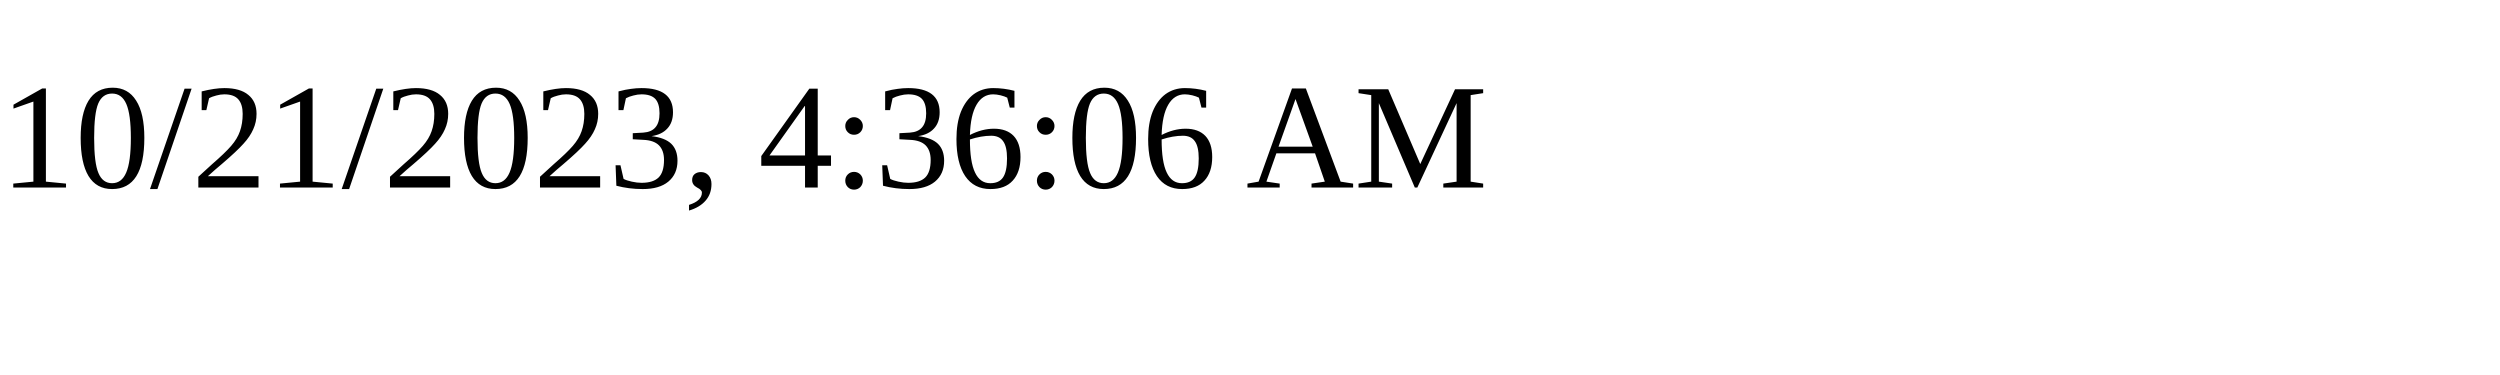
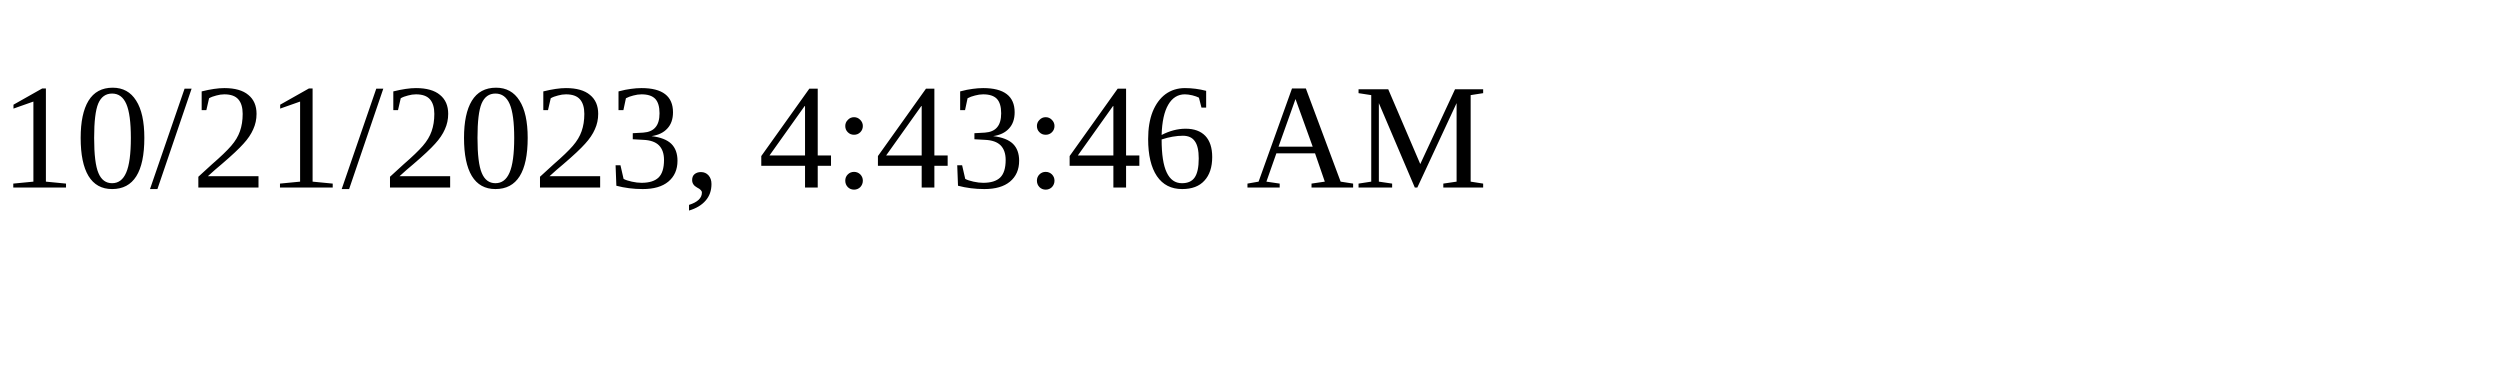
<svg xmlns="http://www.w3.org/2000/svg" height="30" width="200">
-   <text x="0" y="15">10/21/2023, 4:36:06 AM</text>
+   <text x="0" y="15">10/21/2023, 4:43:46 AM</text>
</svg>
